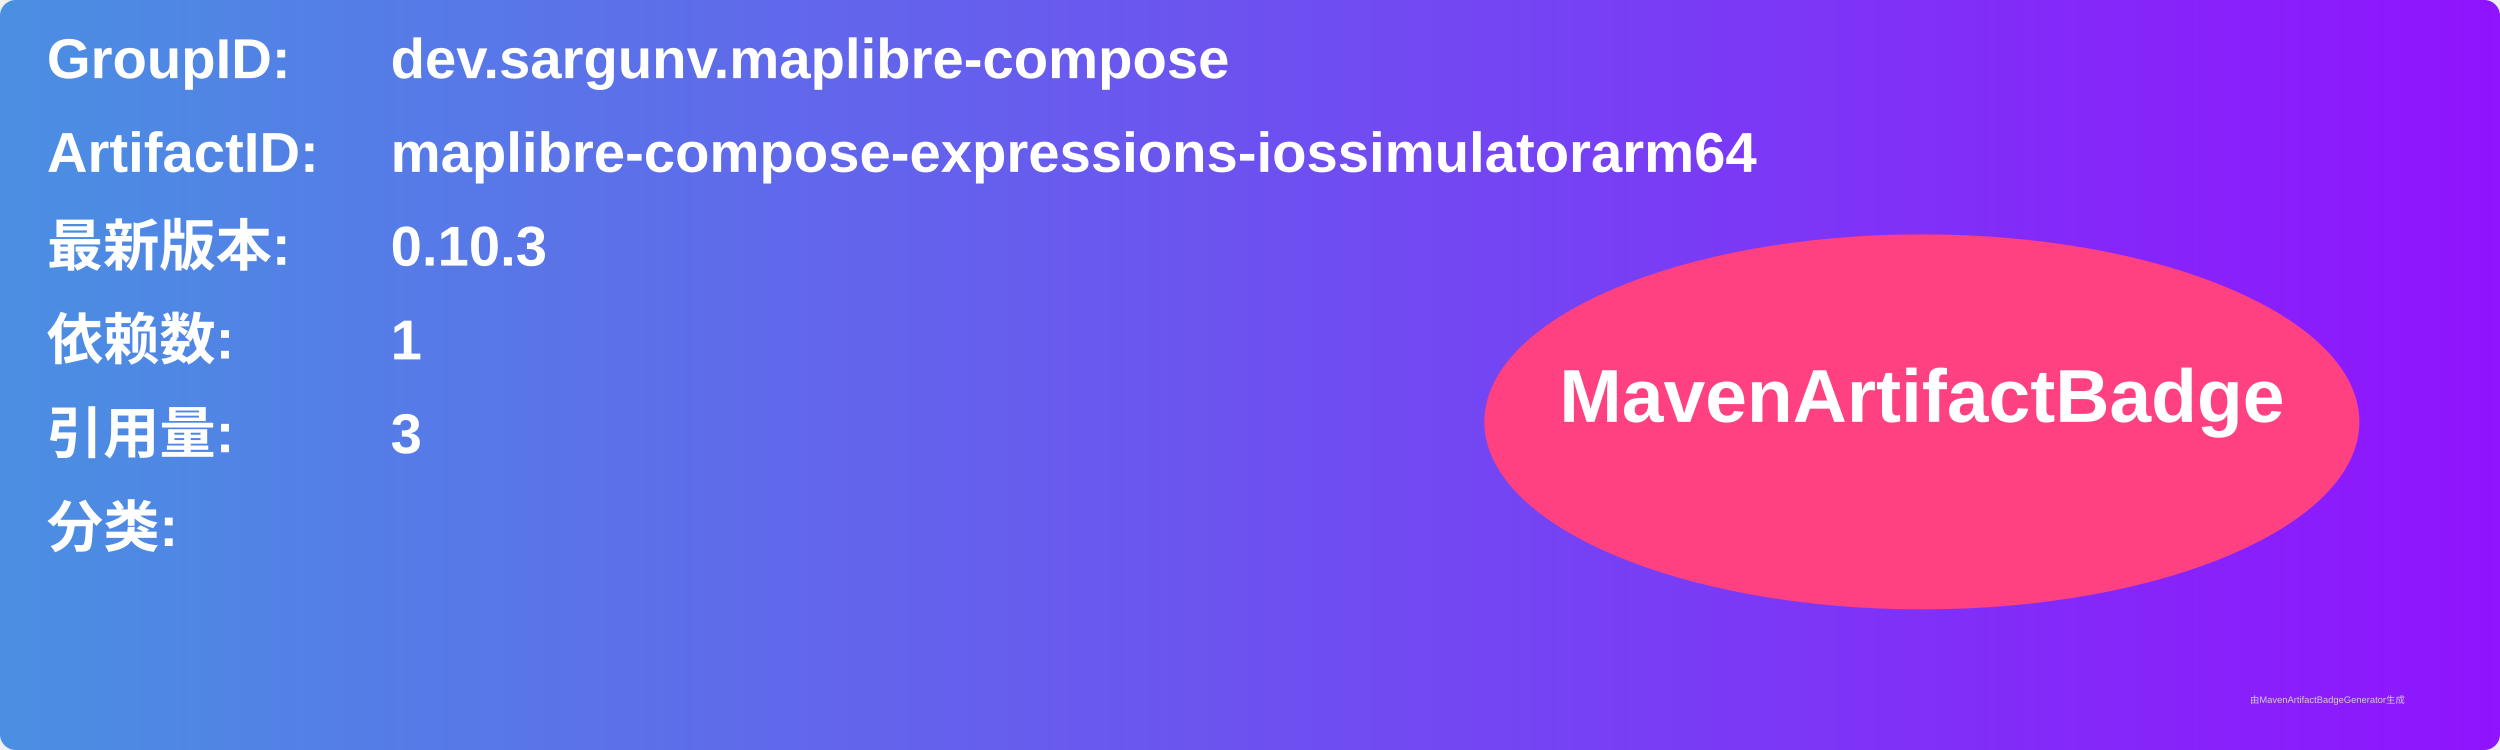
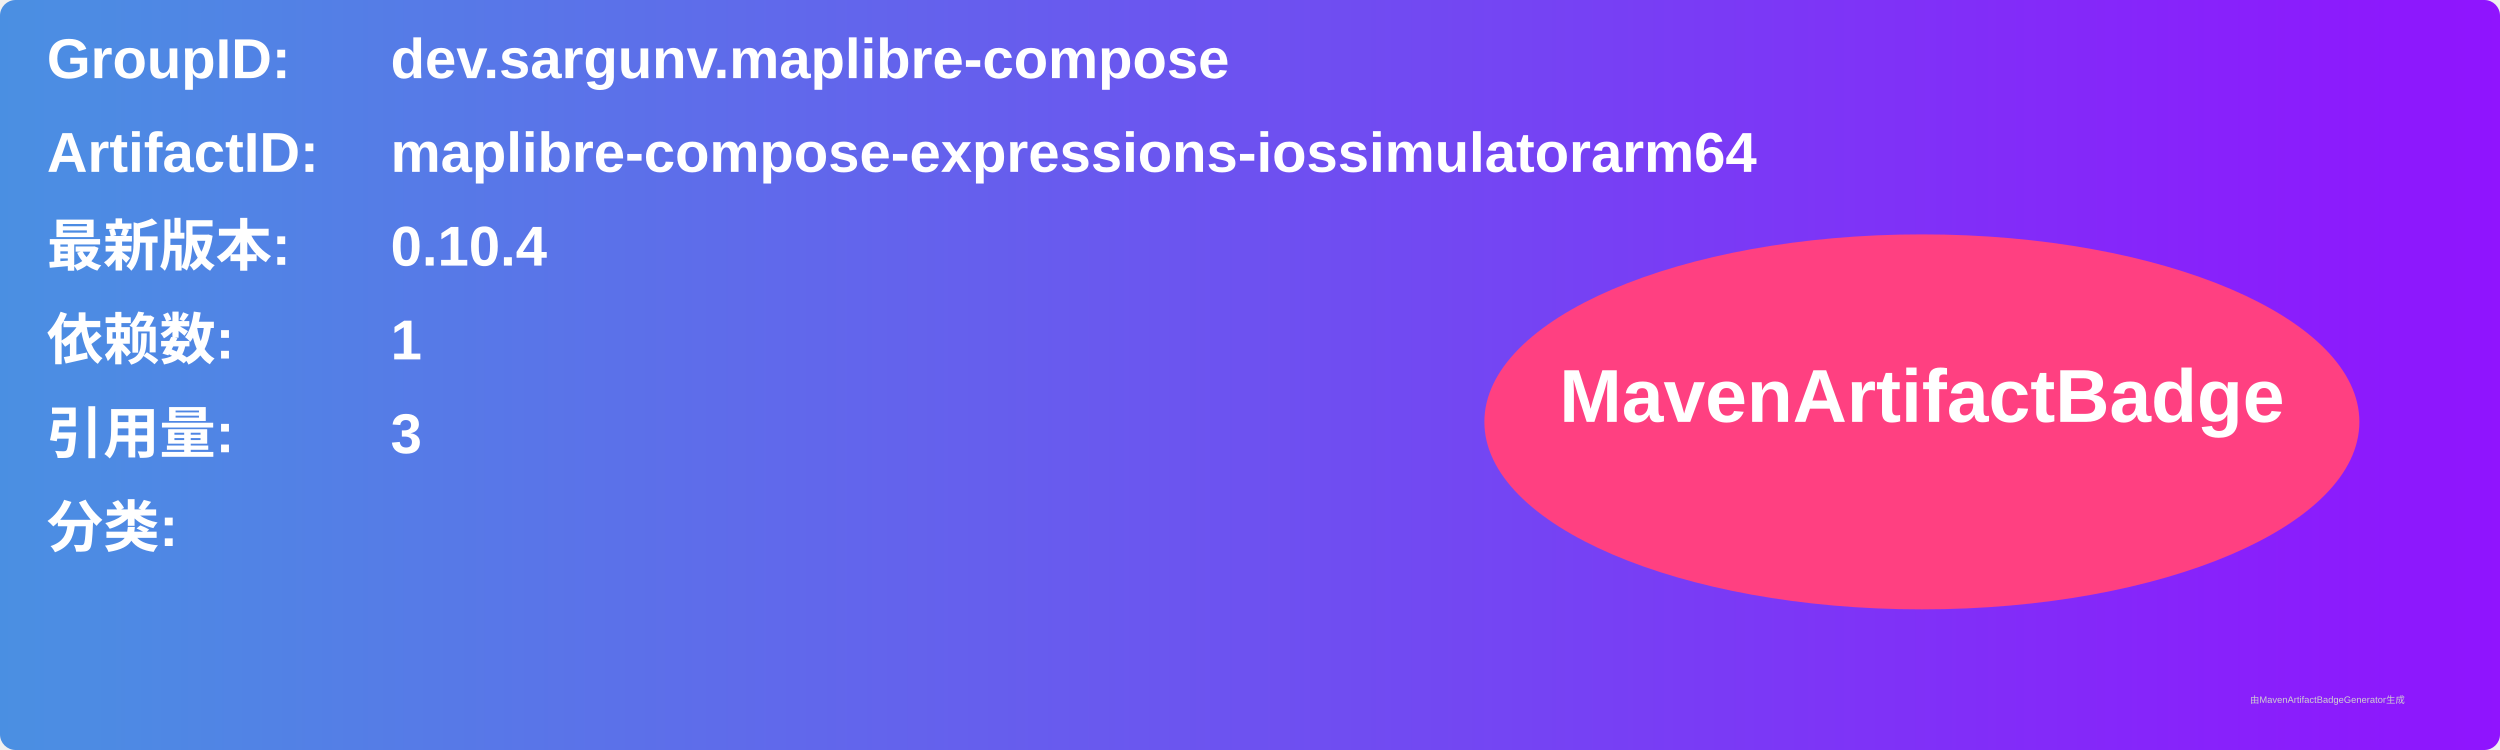
<svg xmlns="http://www.w3.org/2000/svg" width="800" height="240" viewBox="0 0 800 240">
  <linearGradient id="grad" x1="0%" y1="0%" x2="100%" y2="0%">
    <stop offset="0%" stop-color="#4a90e2" />
    <stop offset="100%" stop-color="#9013fe" />
  </linearGradient>
  <rect width="100%" height="100%" rx="5" ry="5" fill="url(#grad)" />
  <g transform="translate(15, 15)">
    <text x="0" y="10" font-family="Arial" font-size="18" fill="white" font-weight="bold" width="260">GroupID:</text>
    <text x="110" y="10" font-family="Arial" font-size="18" fill="white" font-weight="bold" width="460">dev.sargunv.maplibre-compose</text>
    <text x="0" y="40" font-family="Arial" font-size="18" fill="white" font-weight="bold" width="260">ArtifactID:</text>
    <text x="110" y="40" font-family="Arial" font-size="18" fill="white" font-weight="bold" width="460">maplibre-compose-expressions-iossimulatorarm64</text>
    <text x="0" y="70" font-family="Arial" font-size="18" fill="white" font-weight="bold">最新版本:</text>
    <text x="110" y="70" font-family="Arial" font-size="18" fill="white" font-weight="bold">
-       <tspan font-weight="bold">0.10.3</tspan>
+       <tspan font-weight="bold">0.10.4</tspan>
    </text>
    <text x="0" y="100" font-family="Arial" font-size="18" fill="white" font-weight="bold">依赖数: </text>
    <text x="110" y="100" font-family="Arial" font-size="18" fill="white">
      <tspan font-weight="bold">1</tspan>
    </text>
    <text x="0" y="130" font-family="Arial" font-size="18" fill="white" font-weight="bold">引用量: </text>
    <text x="110" y="130" font-family="Arial" font-size="18" fill="white">
      <tspan font-weight="bold">3</tspan>
    </text>
    <text x="0" y="160" font-family="Arial" font-size="18" fill="white" font-weight="bold">分类:</text>
    <text x="10" y="190" font-family="Arial" font-size="10" fill="white">
      <tspan font-weight="bold" />
    </text>
    <ellipse cx="600" cy="120" rx="140" ry="60" fill="#ff4081" />
    <text x="600" y="120" text-anchor="middle" font-family="Arial" font-size="24" fill="white" font-weight="bold">MavenArtifactBadge</text>
  </g>
  <text x="720" y="225" font-family="Arial" font-size="3" fill="#d0d0d0">由MavenArtifactBadgeGenerator生成</text>
</svg>
